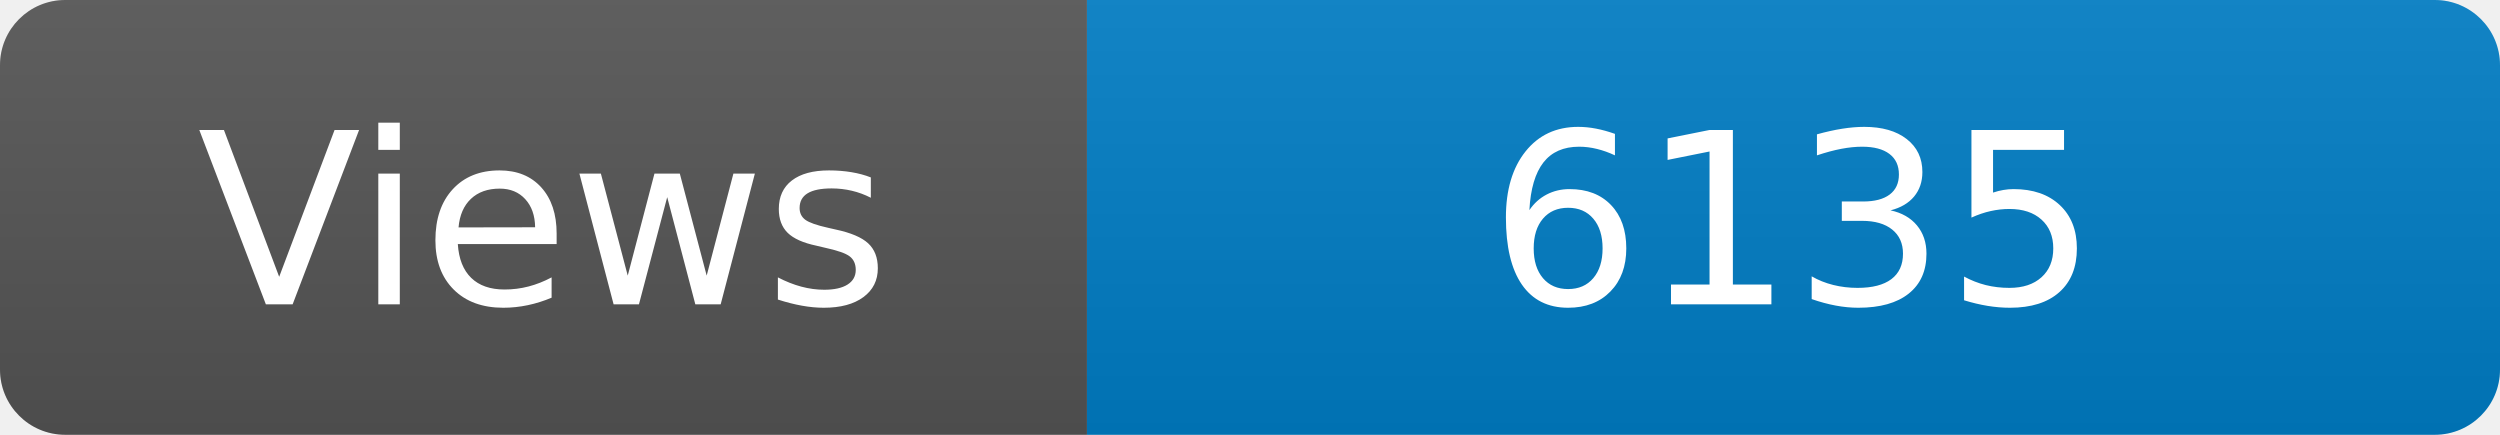
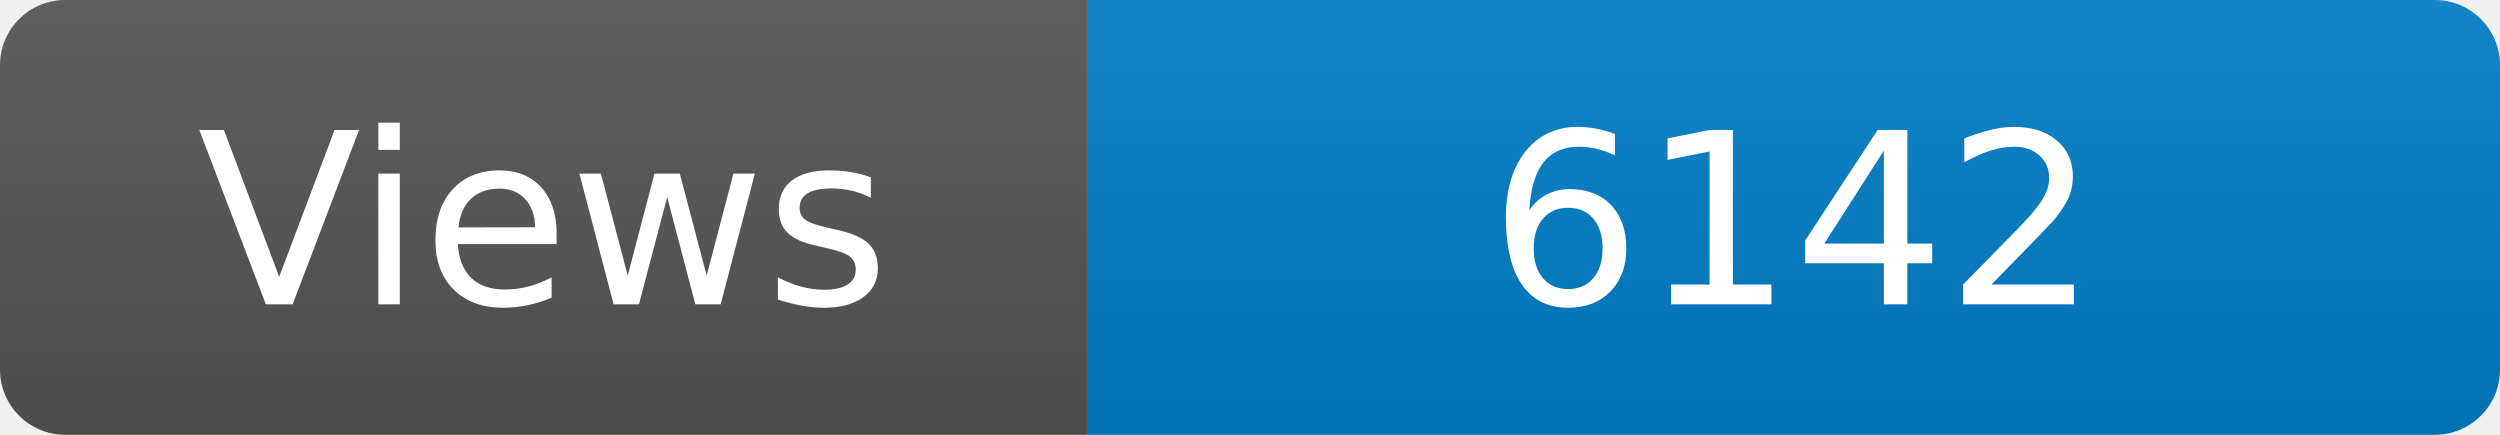
<svg xmlns="http://www.w3.org/2000/svg" width="115" height="20" role="img" aria-label="Maintained?: yes">
  <linearGradient id="s" x2="0" y2="100%">
    <stop offset="0" stop-color="#bbb" stop-opacity=".1" />
    <stop offset="1" stop-opacity=".1" />
  </linearGradient>
  <clipPath id="r">
    <rect width="115" height="20" rx="3" fill="#fff" />
  </clipPath>
  <g clip-path="url(#r)">
    <rect width="50" height="20" fill="#555" />
    <rect x="50" width="160" height="20" fill="#007ec6" />
    <rect width="115" height="20" fill="url(#s)" />
  </g>
  <g fill="#fff" text-anchor="middle" font-family="Verdana,Geneva,DejaVu Sans,sans-serif" font-size="110">
    <text x="250" y="140" transform="scale(.1)" fill="#fff">Views</text>
-     <text x="825" y="140" transform="scale(.1)" fill="#fff">6135</text>
+     <text x="825" y="140" transform="scale(.1)" fill="#fff">6142</text>
  </g>
</svg>
